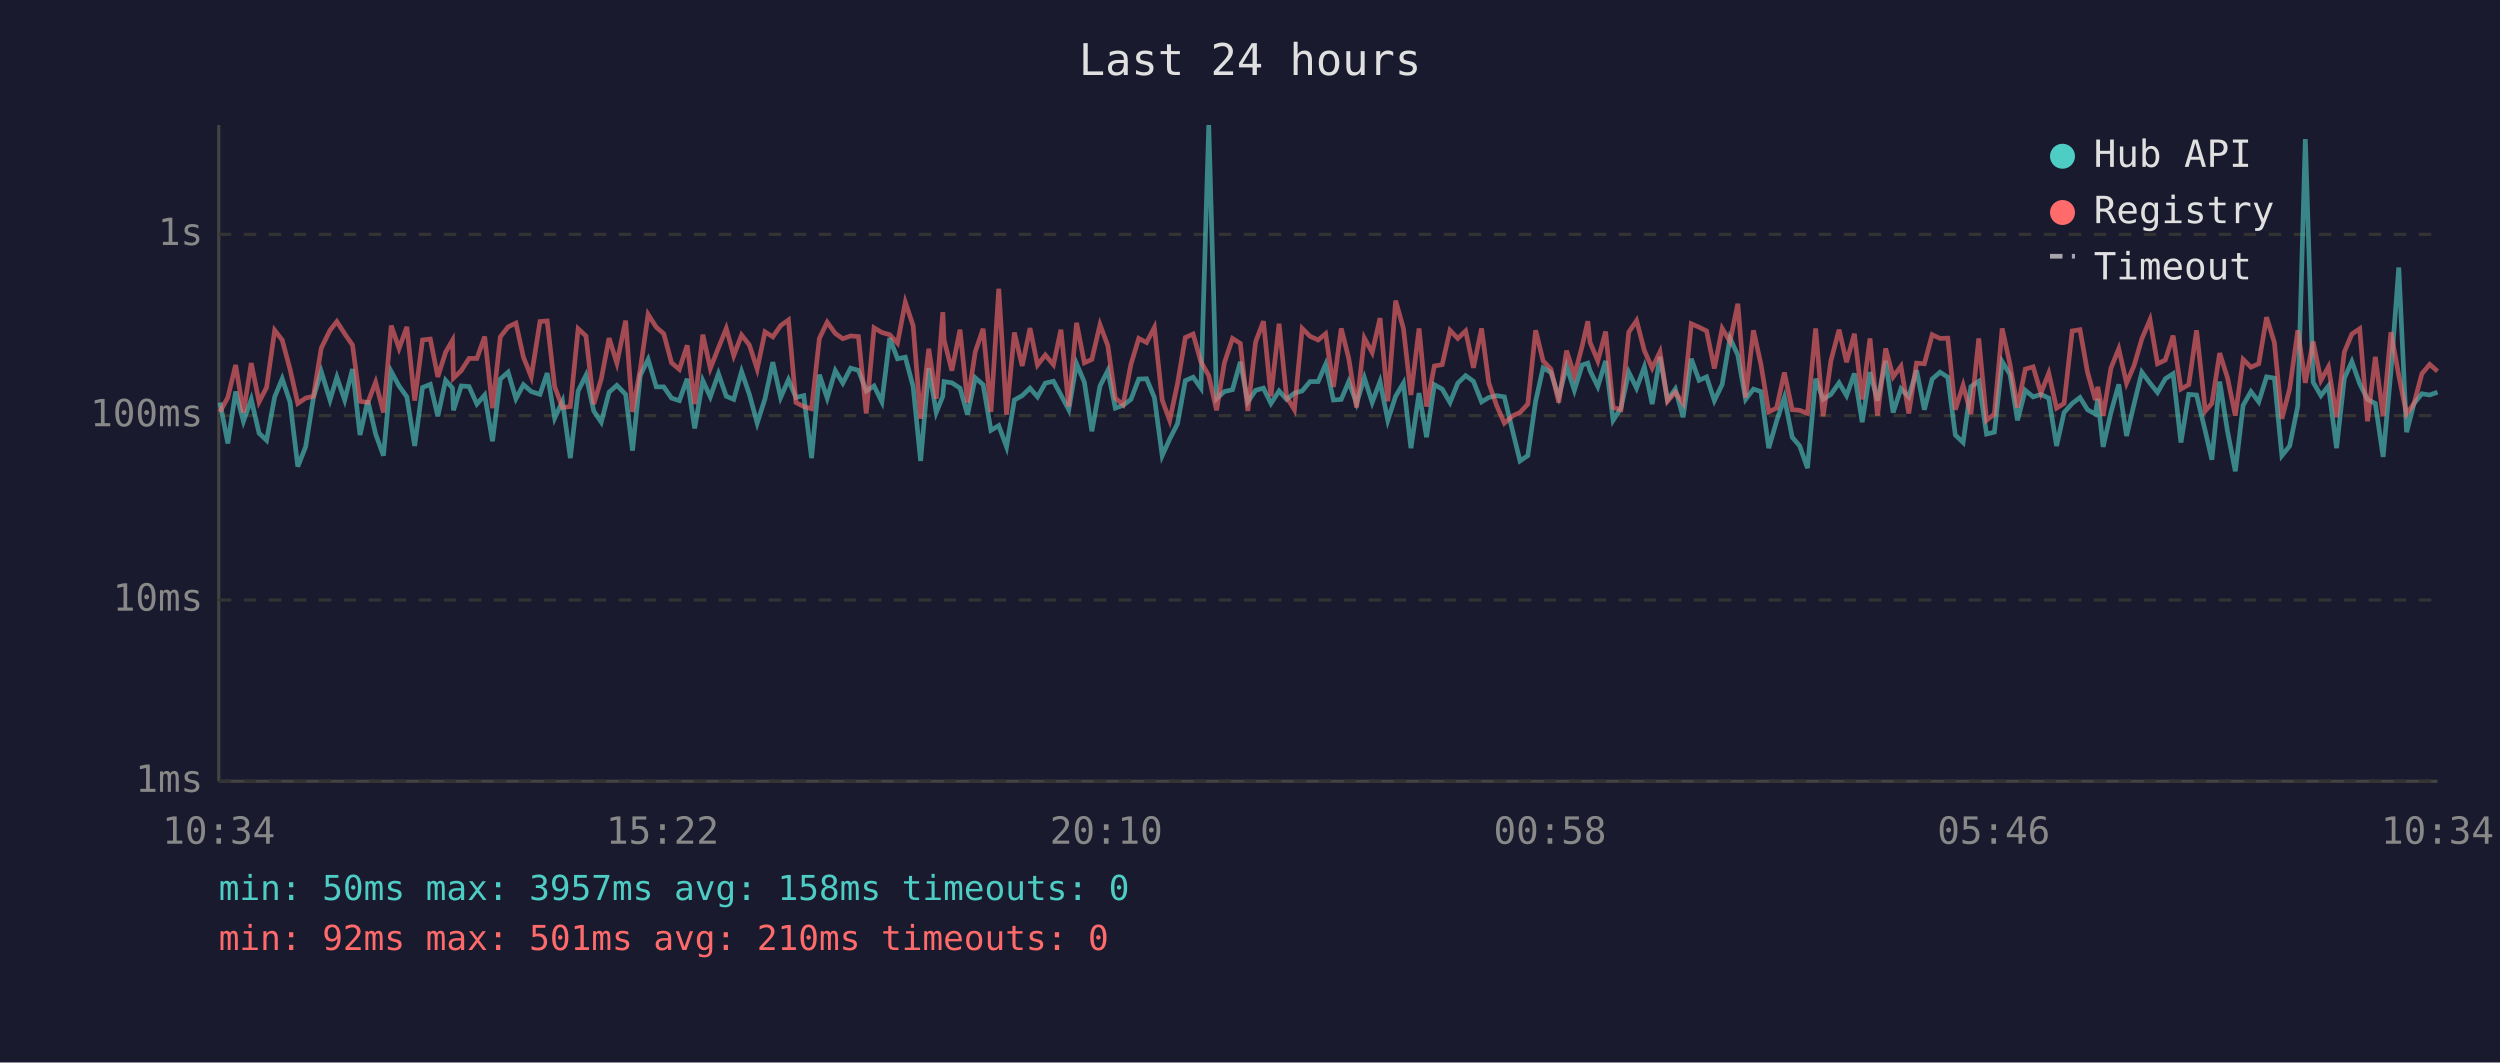
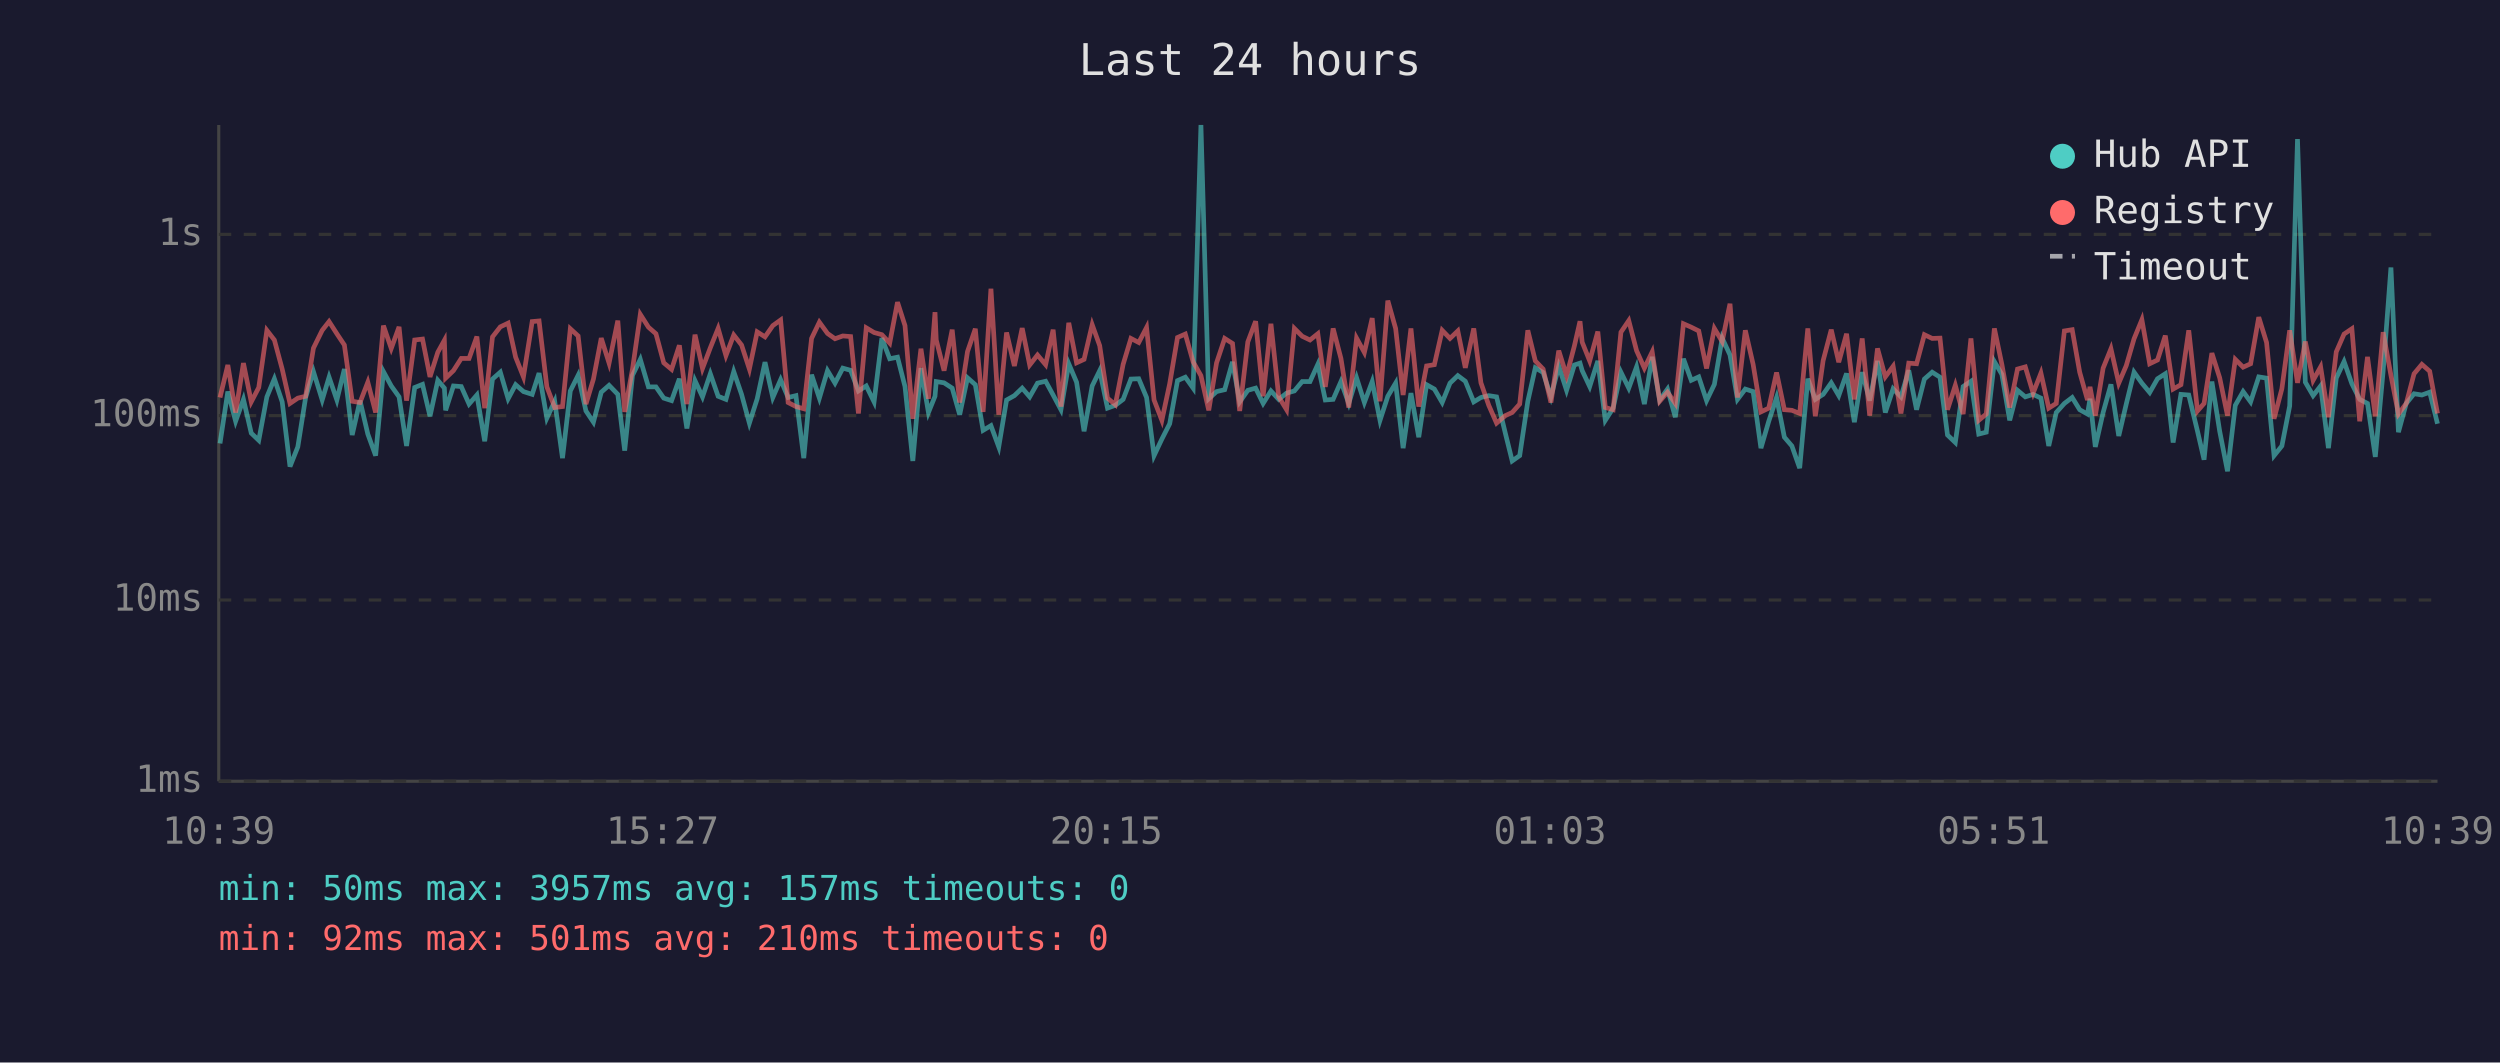
<svg xmlns="http://www.w3.org/2000/svg" viewBox="0 0 800 340" font-family="monospace" font-size="12">
  <rect width="800" height="340" fill="#1a1a2e" />
  <text x="400" y="24" fill="#e0e0e0" font-size="14" text-anchor="middle">Last 24 hours</text>
  <line x1="70" y1="40" x2="70" y2="250" stroke="#444" stroke-width="1" />
  <line x1="70" y1="250" x2="780" y2="250" stroke="#444" stroke-width="1" />
  <line x1="70" y1="250" x2="780" y2="250" stroke="#333" stroke-width="1" stroke-dasharray="4" />
  <text x="65" y="250" fill="#888" text-anchor="end" dominant-baseline="middle">1ms</text>
  <line x1="70" y1="192" x2="780" y2="192" stroke="#333" stroke-width="1" stroke-dasharray="4" />
  <text x="65" y="192" fill="#888" text-anchor="end" dominant-baseline="middle">10ms</text>
  <line x1="70" y1="133" x2="780" y2="133" stroke="#333" stroke-width="1" stroke-dasharray="4" />
  <text x="65" y="133" fill="#888" text-anchor="end" dominant-baseline="middle">100ms</text>
  <line x1="70" y1="75" x2="780" y2="75" stroke="#333" stroke-width="1" stroke-dasharray="4" />
  <text x="65" y="75" fill="#888" text-anchor="end" dominant-baseline="middle">1s</text>
-   <text x="70" y="270" fill="#888" text-anchor="middle">10:34</text>
-   <text x="212" y="270" fill="#888" text-anchor="middle">15:22</text>
-   <text x="354" y="270" fill="#888" text-anchor="middle">20:10</text>
-   <text x="496" y="270" fill="#888" text-anchor="middle">00:58</text>
-   <text x="638" y="270" fill="#888" text-anchor="middle">05:46</text>
-   <text x="780" y="270" fill="#888" text-anchor="middle">10:34</text>
-   <polyline points="70.4,128.8 72.9,141.9 75.4,125.3 77.9,134.8 80.4,127.8 82.9,138.6 85.3,140.9 87.9,127.0 90.3,121.2 92.8,128.6 95.3,149.3 97.8,143.0 100.3,127.2 102.8,118.9 105.6,128.0 107.8,120.7 110.3,128.0 112.8,118.1 115.2,139.2 117.7,128.2 120.2,138.9 122.7,145.8 125.2,118.9 127.7,123.5 130.2,127.0 132.7,142.7 135.2,124.0 137.7,123.0 140.1,133.2 142.6,121.7 144.8,124.2 145.1,131.3 147.6,123.5 150.1,123.7 152.6,129.3 155.1,126.4 157.6,141.2 160.1,121.3 162.6,119.1 165.1,127.6 167.5,123.1 170.0,125.3 172.8,126.2 175.1,119.4 177.5,133.8 180.0,128.4 182.5,146.6 185.0,125.1 187.5,120.1 190.0,131.5 192.4,135.1 194.9,125.5 197.4,123.3 200.2,126.2 202.4,144.2 204.9,120.1 207.4,115.0 210.0,123.8 212.4,123.8 214.9,127.4 217.4,128.2 219.9,121.2 222.3,137.1 224.9,121.8 227.3,127.0 229.9,119.6 232.4,126.8 234.8,127.8 237.3,118.9 239.8,126.2 242.3,135.4 244.8,127.6 247.3,115.9 249.8,127.2 252.3,121.5 254.7,127.2 257.2,126.6 259.7,146.6 262.2,119.9 264.7,127.4 267.3,118.6 269.7,122.6 272.2,117.8 274.7,118.5 277.2,125.1 279.7,123.5 282.2,128.6 284.7,108.2 287.2,114.8 289.7,114.3 292.2,123.7 294.6,147.5 297.2,117.8 299.6,132.0 301.7,126.8 302.1,122.1 304.6,122.5 307.2,124.2 309.6,132.7 312.1,120.9 314.6,123.1 317.1,137.7 319.6,136.2 322.1,143.0 324.6,128.0 327.1,126.6 329.6,124.2 332.0,127.0 334.5,122.6 337.1,122.0 339.5,126.4 342.0,131.1 344.5,116.4 347.0,122.3 349.4,138.0 352.0,123.5 354.5,118.6 356.9,130.6 359.4,129.7 361.9,127.8 364.4,121.3 366.9,121.2 369.4,127.2 371.9,145.8 374.3,140.5 376.8,135.6 379.3,121.8 381.8,120.7 384.3,124.2 386.8,40.0 389.3,127.6 391.8,125.3 394.4,124.7 396.9,115.8 399.3,128.6 401.8,124.9 404.3,124.2 406.7,129.1 409.3,125.1 411.7,127.8 414.2,125.8 416.7,125.1 419.2,122.1 421.8,122.1 424.2,116.6 426.7,128.0 429.2,127.8 431.6,122.1 434.1,129.1 436.6,120.9 439.1,128.8 441.6,122.1 444.1,134.5 446.6,126.8 449.1,122.6 451.5,143.4 454.1,125.8 456.5,139.9 459.0,123.1 461.5,124.5 464.0,128.8 466.5,122.6 469.0,120.2 471.5,122.0 474.1,128.6 476.4,127.2 478.9,126.6 481.4,127.0 484.2,138.6 486.4,147.5 488.9,145.8 491.4,128.4 493.8,117.7 496.3,119.2 498.8,127.0 501.3,117.2 503.8,124.9 506.3,116.8 508.1,116.2 508.8,118.6 511.3,123.7 513.8,115.5 516.2,134.5 518.7,130.6 521.2,119.1 523.7,124.2 526.2,117.4 528.7,129.3 531.2,114.2 533.6,128.0 536.1,124.5 538.6,133.5 541.2,114.8 543.7,121.7 546.1,120.6 548.6,128.2 551.1,123.0 553.6,108.2 556.1,113.6 558.6,127.8 561.1,124.5 563.5,125.3 566.0,143.4 568.5,134.8 571.0,127.2 573.5,139.9 575.9,142.7 578.4,149.8 581.0,121.2 583.4,127.8 585.9,126.2 588.5,122.5 590.9,126.6 593.4,119.5 595.9,135.1 598.4,119.1 600.8,128.2 603.4,115.5 605.8,132.0 608.3,124.4 610.8,127.0 613.3,118.5 615.8,131.1 618.3,121.3 620.8,119.1 623.3,120.7 625.7,139.2 628.2,141.6 630.7,123.7 633.2,122.0 635.7,138.9 638.2,138.3 640.7,115.7 643.2,119.8 645.6,134.5 648.1,124.9 650.6,127.0 653.1,126.2 655.6,127.4 658.1,142.7 660.5,132.0 663.1,129.1 665.6,127.2 668.0,131.1 670.5,132.5 671.3,127.6 673.0,143.0 675.5,132.0 678.0,123.0 680.5,139.5 682.9,129.3 685.4,119.1 688.0,122.6 690.4,125.6 692.9,121.2 695.4,119.6 697.9,141.6 700.4,126.2 702.9,126.4 705.7,138.0 707.8,147.1 710.3,122.1 712.8,138.0 715.3,150.8 717.8,129.7 720.3,125.3 722.8,128.6 725.3,120.6 727.8,121.0 730.2,145.8 732.7,142.7 735.3,129.9 737.7,44.5 740.2,122.3 742.7,126.6 745.1,123.5 747.7,143.4 750.2,121.0 752.6,115.7 755.1,122.8 757.6,127.8 760.1,129.1 762.6,146.2 765.1,118.8 767.6,85.6 770.1,138.3 772.5,129.1 775.0,126.0 777.5,126.4 780.0,125.5" fill="none" stroke="#4ecdc4" stroke-width="1.5" opacity="0.6" />
-   <polyline points="70.4,131.8 72.9,127.2 75.4,116.8 77.9,132.0 80.4,116.2 82.9,128.6 85.3,124.0 87.9,105.7 90.3,108.8 92.8,118.1 95.3,129.1 97.8,127.4 100.3,126.8 102.8,111.4 105.6,105.7 107.8,102.9 110.3,106.8 112.8,110.4 115.2,128.4 117.7,128.8 120.2,122.3 122.7,132.0 125.2,104.2 127.7,111.5 130.2,104.6 132.7,128.2 135.2,108.8 137.7,108.5 140.1,120.6 142.6,112.7 144.8,108.9 145.1,121.0 147.6,118.6 150.1,114.7 152.6,114.7 155.1,107.7 157.6,130.6 160.1,107.8 162.6,104.6 165.1,103.4 167.5,114.3 170.0,120.6 172.8,102.9 175.1,102.7 177.5,123.8 180.0,130.4 182.5,130.1 185.0,105.2 187.5,107.5 190.0,129.3 192.4,121.3 194.9,108.2 197.4,116.2 200.2,102.6 202.4,131.8 204.9,118.1 207.4,100.6 210.0,104.7 212.4,106.8 214.9,116.1 217.4,118.2 219.9,110.5 222.3,129.3 224.9,107.1 227.3,117.9 229.9,111.3 232.4,105.1 234.8,113.8 237.3,107.2 239.8,110.4 242.3,118.1 244.8,106.2 247.3,107.8 249.8,104.2 252.3,102.4 254.7,128.8 257.2,130.1 259.7,130.8 262.2,108.3 264.7,103.1 267.3,106.7 269.7,108.4 272.2,107.5 274.7,107.7 277.2,132.3 279.7,104.9 282.2,106.4 284.7,107.1 287.2,109.8 289.7,96.7 292.2,104.2 294.6,134.0 297.2,111.6 299.6,127.6 301.7,99.9 302.1,108.8 304.6,118.6 307.2,105.5 309.6,128.8 312.1,112.5 314.6,105.2 317.1,131.8 319.6,92.4 322.1,132.7 324.6,106.4 327.1,117.1 329.6,105.0 332.0,116.8 334.5,113.6 337.1,116.7 339.5,105.5 342.0,130.1 344.5,103.3 347.0,116.1 349.4,115.0 352.0,103.9 354.5,110.6 356.9,127.4 359.4,129.5 361.9,116.6 364.4,108.3 366.9,109.6 369.4,104.8 371.9,128.0 374.3,134.5 376.8,122.8 379.3,108.0 381.8,106.9 384.3,115.8 386.8,120.2 389.3,131.3 391.8,116.1 394.4,108.3 396.9,109.9 399.3,131.5 401.8,109.4 404.3,102.8 406.7,126.8 409.3,103.6 411.7,127.0 414.2,131.1 416.7,105.1 419.2,107.6 421.8,108.8 424.2,106.8 426.7,123.8 429.2,105.1 431.6,114.7 434.1,130.4 436.6,108.2 439.1,112.8 441.6,101.8 444.1,128.4 446.6,96.2 449.1,105.1 451.5,126.4 454.1,105.1 456.5,130.1 459.0,117.1 461.5,116.7 464.0,105.7 466.5,108.3 469.0,105.9 471.5,117.7 474.1,105.1 476.4,122.5 478.9,129.7 481.4,135.4 484.2,133.0 486.4,132.0 488.9,129.3 491.4,105.7 493.8,115.5 496.3,118.1 498.8,128.8 501.3,112.2 503.8,120.2 506.3,110.7 508.1,102.8 508.8,109.5 511.3,115.5 513.8,106.1 516.2,130.4 518.7,131.1 521.2,106.3 523.7,102.6 526.2,112.2 528.7,117.8 531.2,112.6 533.6,128.4 536.1,125.5 538.6,129.1 541.2,103.6 543.7,104.7 546.1,105.9 548.6,117.9 551.1,105.1 553.6,109.3 556.1,97.2 558.6,127.2 561.1,105.7 563.5,116.6 566.0,131.8 568.5,130.6 571.0,119.2 573.5,131.1 575.9,131.3 578.4,132.3 581.0,105.1 583.4,133.2 585.9,115.4 588.5,105.5 590.9,115.9 593.4,106.8 595.9,127.8 598.4,108.3 600.8,133.0 603.4,111.5 605.8,120.6 608.3,117.2 610.8,132.3 613.3,116.2 615.8,116.4 618.3,107.1 620.8,108.3 623.3,108.2 625.7,131.1 628.2,123.3 630.7,132.5 633.2,108.3 635.7,134.5 638.2,132.5 640.7,105.1 643.2,116.6 645.6,130.4 648.1,118.1 650.6,117.4 653.1,125.8 655.6,119.4 658.1,130.6 660.5,129.1 663.1,105.9 665.6,105.5 668.0,119.1 670.5,128.0 671.3,123.8 673.0,133.0 675.5,117.8 678.0,111.6 680.5,122.6 682.9,117.0 685.4,108.4 688.0,102.3 690.4,116.4 692.9,115.2 695.4,107.4 697.9,124.5 700.4,123.1 702.9,105.7 705.7,131.5 707.8,129.1 710.3,113.0 712.8,120.9 715.3,133.0 717.8,115.0 720.3,117.5 722.8,116.4 725.3,101.5 727.8,109.6 730.2,134.0 732.7,124.4 735.3,105.7 737.7,122.5 740.2,109.3 742.7,121.7 745.1,117.4 747.7,133.5 750.2,112.6 752.6,106.9 755.1,105.2 757.6,134.8 760.1,114.2 762.6,133.2 765.1,106.3 767.6,120.1 770.1,132.5 772.5,129.1 775.0,119.6 777.5,116.6 780.0,118.8" fill="none" stroke="#ff6b6b" stroke-width="1.5" opacity="0.6" />
+   <text x="70" y="270" fill="#888" text-anchor="middle">10:39</text>
+   <text x="212" y="270" fill="#888" text-anchor="middle">15:27</text>
+   <text x="354" y="270" fill="#888" text-anchor="middle">20:15</text>
+   <text x="496" y="270" fill="#888" text-anchor="middle">01:03</text>
+   <text x="638" y="270" fill="#888" text-anchor="middle">05:51</text>
+   <text x="780" y="270" fill="#888" text-anchor="middle">10:39</text>
+   <polyline points="70.4,141.9 72.9,125.3 75.4,134.8 77.9,127.8 80.4,138.6 82.8,140.9 85.4,127.0 87.8,121.2 90.3,128.6 92.8,149.3 95.3,143.0 97.8,127.2 100.3,118.9 103.1,128.0 105.3,120.7 107.8,128.0 110.2,118.1 112.7,139.2 115.2,128.2 117.7,138.9 120.2,145.8 122.7,118.9 125.2,123.5 127.7,127.0 130.1,142.7 132.7,124.0 135.2,123.0 137.6,133.2 140.1,121.7 142.2,124.2 142.6,131.3 145.1,123.5 147.6,123.7 150.1,129.3 152.6,126.4 155.1,141.2 157.6,121.3 160.1,119.1 162.6,127.6 165.0,123.1 167.5,125.3 170.3,126.2 172.5,119.4 175.0,133.8 177.5,128.4 180.0,146.6 182.5,125.1 185.0,120.1 187.5,131.5 189.9,135.1 192.4,125.5 194.9,123.3 197.7,126.2 199.9,144.2 202.4,120.1 204.9,115.0 207.5,123.8 209.9,123.8 212.4,127.4 214.9,128.2 217.4,121.2 219.8,137.1 222.4,121.8 224.8,127.0 227.3,119.6 229.8,126.8 232.3,127.8 234.8,118.9 237.3,126.2 239.8,135.4 242.3,127.6 244.8,115.9 247.3,127.2 249.8,121.5 252.2,127.2 254.7,126.6 257.2,146.6 259.7,119.9 262.2,127.4 264.8,118.6 267.2,122.6 269.7,117.8 272.2,118.5 274.7,125.1 277.2,123.5 279.7,128.6 282.2,108.2 284.7,114.8 287.2,114.3 289.6,123.7 292.1,147.5 294.7,117.8 297.1,132.0 299.2,126.8 299.6,122.1 302.1,122.5 304.7,124.2 307.1,132.7 309.6,120.9 312.1,123.1 314.6,137.7 317.1,136.2 319.6,143.0 322.1,128.0 324.6,126.6 327.1,124.2 329.5,127.0 332.0,122.6 334.6,122.0 337.0,126.4 339.5,131.1 342.0,116.4 344.5,122.3 346.9,138.0 349.5,123.5 351.9,118.6 354.4,130.6 356.9,129.7 359.4,127.8 361.9,121.3 364.4,121.2 366.9,127.2 369.3,145.8 371.8,140.5 374.3,135.6 376.8,121.8 379.3,120.7 381.8,124.2 384.3,40.0 386.8,127.6 389.3,125.3 391.9,124.7 394.4,115.8 396.7,128.6 399.3,124.9 401.8,124.2 404.2,129.1 406.7,125.1 409.2,127.8 411.7,125.8 414.2,125.1 416.7,122.1 419.2,122.1 421.7,116.6 424.1,128.0 426.6,127.8 429.1,122.1 431.6,129.1 434.1,120.9 436.6,128.8 439.1,122.1 441.6,134.5 444.1,126.8 446.6,122.6 449.0,143.4 451.5,125.8 454.0,139.9 456.5,123.1 459.0,124.5 461.5,128.8 464.0,122.6 466.5,120.2 468.9,122.0 471.6,128.6 473.9,127.2 476.4,126.6 478.9,127.0 481.7,138.6 483.9,147.5 486.3,145.8 488.9,128.4 491.3,117.7 493.8,119.2 496.3,127.0 498.8,117.2 501.3,124.9 503.8,116.8 505.6,116.2 506.3,118.6 508.7,123.7 511.3,115.5 513.7,134.5 516.2,130.6 518.7,119.1 521.2,124.2 523.7,117.4 526.2,129.3 528.7,114.2 531.1,128.0 533.6,124.5 536.1,133.5 538.7,114.8 541.2,121.7 543.6,120.6 546.1,128.2 548.6,123.0 551.1,108.2 553.6,113.6 556.0,127.8 558.5,124.5 561.0,125.3 563.5,143.4 566.0,134.8 568.5,127.2 571.0,139.9 573.4,142.7 575.9,149.8 578.5,121.2 580.9,127.8 583.4,126.2 586.0,122.5 588.4,126.6 590.9,119.5 593.4,135.1 595.9,119.1 598.3,128.2 600.8,115.5 603.3,132.0 605.8,124.4 608.3,127.0 610.8,118.5 613.3,131.1 615.8,121.3 618.3,119.1 620.8,120.7 623.2,139.2 625.7,141.6 628.2,123.7 630.7,122.0 633.2,138.9 635.6,138.3 638.2,115.7 640.6,119.8 643.1,134.5 645.6,124.9 648.1,127.0 650.6,126.2 653.1,127.4 655.6,142.7 658.0,132.0 660.6,129.1 663.1,127.2 665.5,131.1 668.0,132.5 668.8,127.6 670.5,143.0 673.0,132.0 675.5,123.0 678.0,139.5 680.4,129.3 682.9,119.1 685.4,122.6 687.9,125.6 690.4,121.2 692.9,119.6 695.4,141.6 697.9,126.2 700.4,126.4 703.2,138.0 705.3,147.1 707.8,122.1 710.3,138.0 712.8,150.8 715.3,129.7 717.8,125.3 720.2,128.6 722.8,120.6 725.3,121.0 727.7,145.8 730.2,142.7 732.7,129.9 735.2,44.5 737.7,122.3 740.2,126.6 742.6,123.5 745.1,143.4 747.6,121.0 750.1,115.7 752.6,122.8 755.1,127.8 757.6,129.1 760.1,146.2 762.6,118.8 765.1,85.6 767.5,138.3 770.0,129.1 772.5,126.0 775.0,126.4 777.5,125.5 780.0,135.6" fill="none" stroke="#4ecdc4" stroke-width="1.5" opacity="0.6" />
+   <polyline points="70.4,127.2 72.9,116.8 75.4,132.0 77.9,116.2 80.4,128.6 82.8,124.0 85.4,105.7 87.8,108.8 90.3,118.1 92.8,129.1 95.3,127.4 97.8,126.8 100.3,111.4 103.1,105.7 105.3,102.9 107.8,106.8 110.2,110.4 112.7,128.4 115.2,128.8 117.7,122.3 120.2,132.0 122.7,104.2 125.2,111.5 127.7,104.6 130.1,128.2 132.7,108.8 135.2,108.5 137.6,120.6 140.1,112.7 142.2,108.9 142.6,121.0 145.1,118.6 147.6,114.7 150.1,114.7 152.6,107.7 155.1,130.6 157.6,107.8 160.1,104.6 162.6,103.4 165.0,114.3 167.5,120.6 170.3,102.9 172.5,102.7 175.0,123.8 177.5,130.4 180.0,130.1 182.5,105.2 185.0,107.5 187.5,129.3 189.9,121.3 192.4,108.2 194.9,116.2 197.7,102.6 199.9,131.8 202.4,118.1 204.9,100.6 207.5,104.7 209.9,106.8 212.4,116.1 214.9,118.2 217.4,110.5 219.8,129.3 222.4,107.1 224.8,117.9 227.3,111.3 229.8,105.1 232.3,113.8 234.8,107.2 237.3,110.4 239.8,118.1 242.3,106.2 244.8,107.8 247.3,104.2 249.8,102.4 252.2,128.8 254.7,130.1 257.2,130.8 259.7,108.3 262.2,103.1 264.8,106.7 267.2,108.4 269.7,107.5 272.2,107.7 274.7,132.3 277.2,104.9 279.7,106.4 282.2,107.1 284.7,109.8 287.2,96.7 289.6,104.2 292.1,134.0 294.7,111.6 297.1,127.6 299.2,99.9 299.6,108.8 302.1,118.6 304.7,105.5 307.1,128.8 309.6,112.5 312.1,105.2 314.6,131.8 317.1,92.4 319.6,132.7 322.1,106.4 324.6,117.1 327.1,105.0 329.5,116.8 332.0,113.6 334.6,116.7 337.0,105.5 339.5,130.1 342.0,103.3 344.5,116.1 346.9,115.0 349.5,103.9 351.9,110.6 354.4,127.4 356.9,129.5 359.4,116.6 361.9,108.3 364.4,109.6 366.9,104.8 369.3,128.0 371.8,134.5 374.3,122.8 376.8,108.0 379.3,106.9 381.8,115.8 384.3,120.2 386.8,131.3 389.3,116.1 391.9,108.3 394.4,109.9 396.7,131.5 399.3,109.4 401.8,102.8 404.2,126.8 406.7,103.6 409.2,127.0 411.7,131.1 414.2,105.1 416.7,107.6 419.2,108.8 421.7,106.8 424.1,123.8 426.6,105.1 429.1,114.7 431.6,130.4 434.1,108.2 436.6,112.8 439.1,101.8 441.6,128.4 444.1,96.2 446.6,105.1 449.0,126.4 451.5,105.1 454.0,130.1 456.5,117.1 459.0,116.7 461.5,105.7 464.0,108.3 466.5,105.9 468.9,117.7 471.6,105.1 473.9,122.5 476.4,129.7 478.9,135.4 481.7,133.0 483.9,132.0 486.3,129.3 488.9,105.7 491.3,115.5 493.8,118.1 496.3,128.8 498.8,112.2 501.3,120.2 503.8,110.7 505.6,102.8 506.3,109.5 508.7,115.5 511.3,106.1 513.7,130.4 516.2,131.1 518.7,106.3 521.2,102.6 523.7,112.2 526.2,117.8 528.7,112.6 531.1,128.4 533.6,125.5 536.1,129.1 538.7,103.6 541.2,104.7 543.6,105.9 546.1,117.9 548.6,105.1 551.1,109.3 553.6,97.2 556.0,127.2 558.5,105.7 561.0,116.6 563.5,131.8 566.0,130.6 568.5,119.2 571.0,131.1 573.4,131.3 575.9,132.3 578.5,105.1 580.9,133.2 583.4,115.4 586.0,105.5 588.4,115.9 590.9,106.8 593.4,127.8 595.9,108.3 598.3,133.0 600.8,111.5 603.3,120.6 605.8,117.2 608.3,132.3 610.8,116.2 613.3,116.4 615.8,107.1 618.3,108.3 620.8,108.2 623.2,131.1 625.7,123.3 628.2,132.5 630.7,108.3 633.2,134.5 635.6,132.5 638.2,105.1 640.6,116.6 643.1,130.4 645.6,118.1 648.1,117.4 650.6,125.8 653.1,119.4 655.6,130.6 658.0,129.1 660.6,105.9 663.1,105.5 665.5,119.1 668.0,128.0 668.8,123.8 670.5,133.0 673.0,117.8 675.5,111.6 678.0,122.6 680.4,117.0 682.9,108.4 685.4,102.3 687.9,116.4 690.4,115.2 692.9,107.4 695.4,124.5 697.9,123.1 700.4,105.7 703.2,131.5 705.3,129.1 707.8,113.0 710.3,120.9 712.8,133.0 715.3,115.0 717.8,117.5 720.2,116.4 722.8,101.5 725.3,109.6 727.7,134.0 730.2,124.4 732.7,105.7 735.2,122.5 737.7,109.3 740.2,121.7 742.6,117.4 745.1,133.5 747.6,112.6 750.1,106.9 752.6,105.2 755.1,134.8 757.6,114.2 760.1,133.2 762.6,106.3 765.1,120.1 767.5,132.5 770.0,129.1 772.5,119.6 775.0,116.6 777.5,118.8 780.0,132.3" fill="none" stroke="#ff6b6b" stroke-width="1.5" opacity="0.6" />
  <circle cx="660" cy="50" r="4" fill="#4ecdc4" />
  <text x="670" y="50" fill="#e0e0e0" dominant-baseline="middle">Hub API</text>
  <circle cx="660" cy="68" r="4" fill="#ff6b6b" />
  <text x="670" y="68" fill="#e0e0e0" dominant-baseline="middle">Registry</text>
  <line x1="656" y1="82" x2="664" y2="82" stroke="#e0e0e0" stroke-width="1.5" stroke-dasharray="4,3" opacity="0.7" />
  <text x="670" y="86" fill="#e0e0e0" dominant-baseline="middle">Timeout</text>
-   <text x="70" y="288" fill="#4ecdc4" font-size="11">min: 50ms  max: 3957ms  avg: 158ms  timeouts: 0</text>
+   <text x="70" y="288" fill="#4ecdc4" font-size="11">min: 50ms  max: 3957ms  avg: 157ms  timeouts: 0</text>
  <text x="70" y="304" fill="#ff6b6b" font-size="11">min: 92ms  max: 501ms  avg: 210ms  timeouts: 0</text>
</svg>
